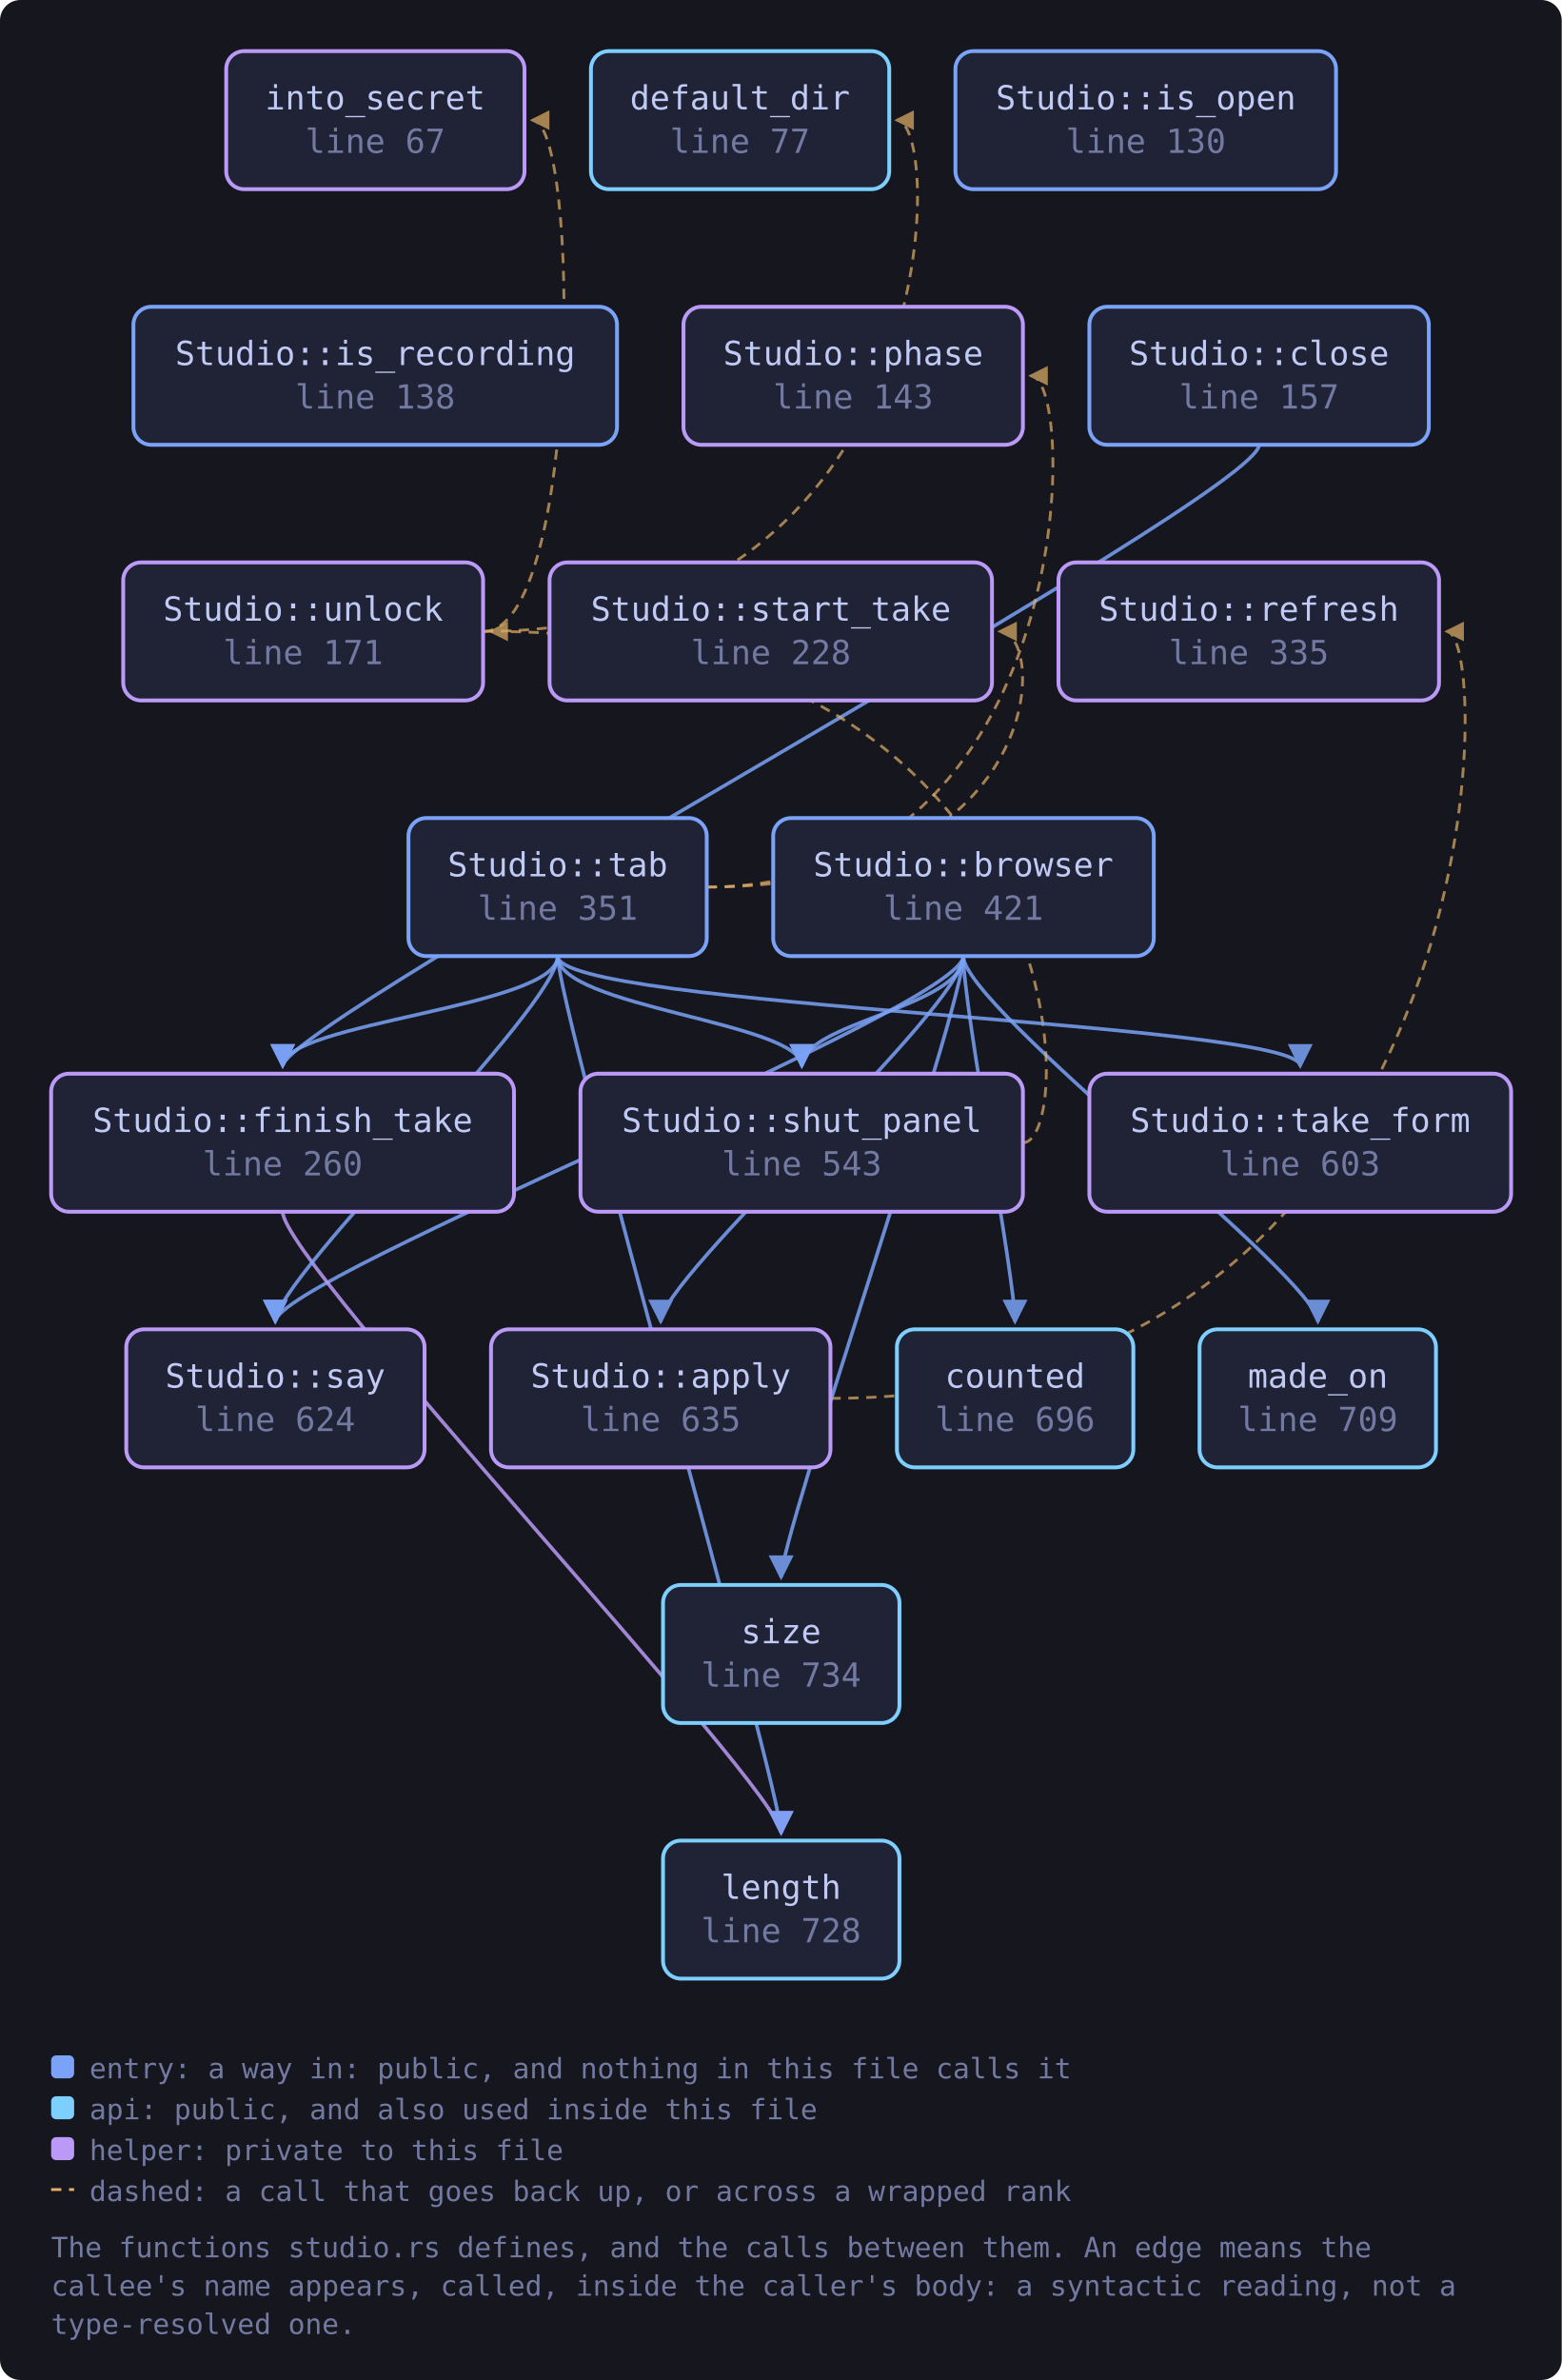
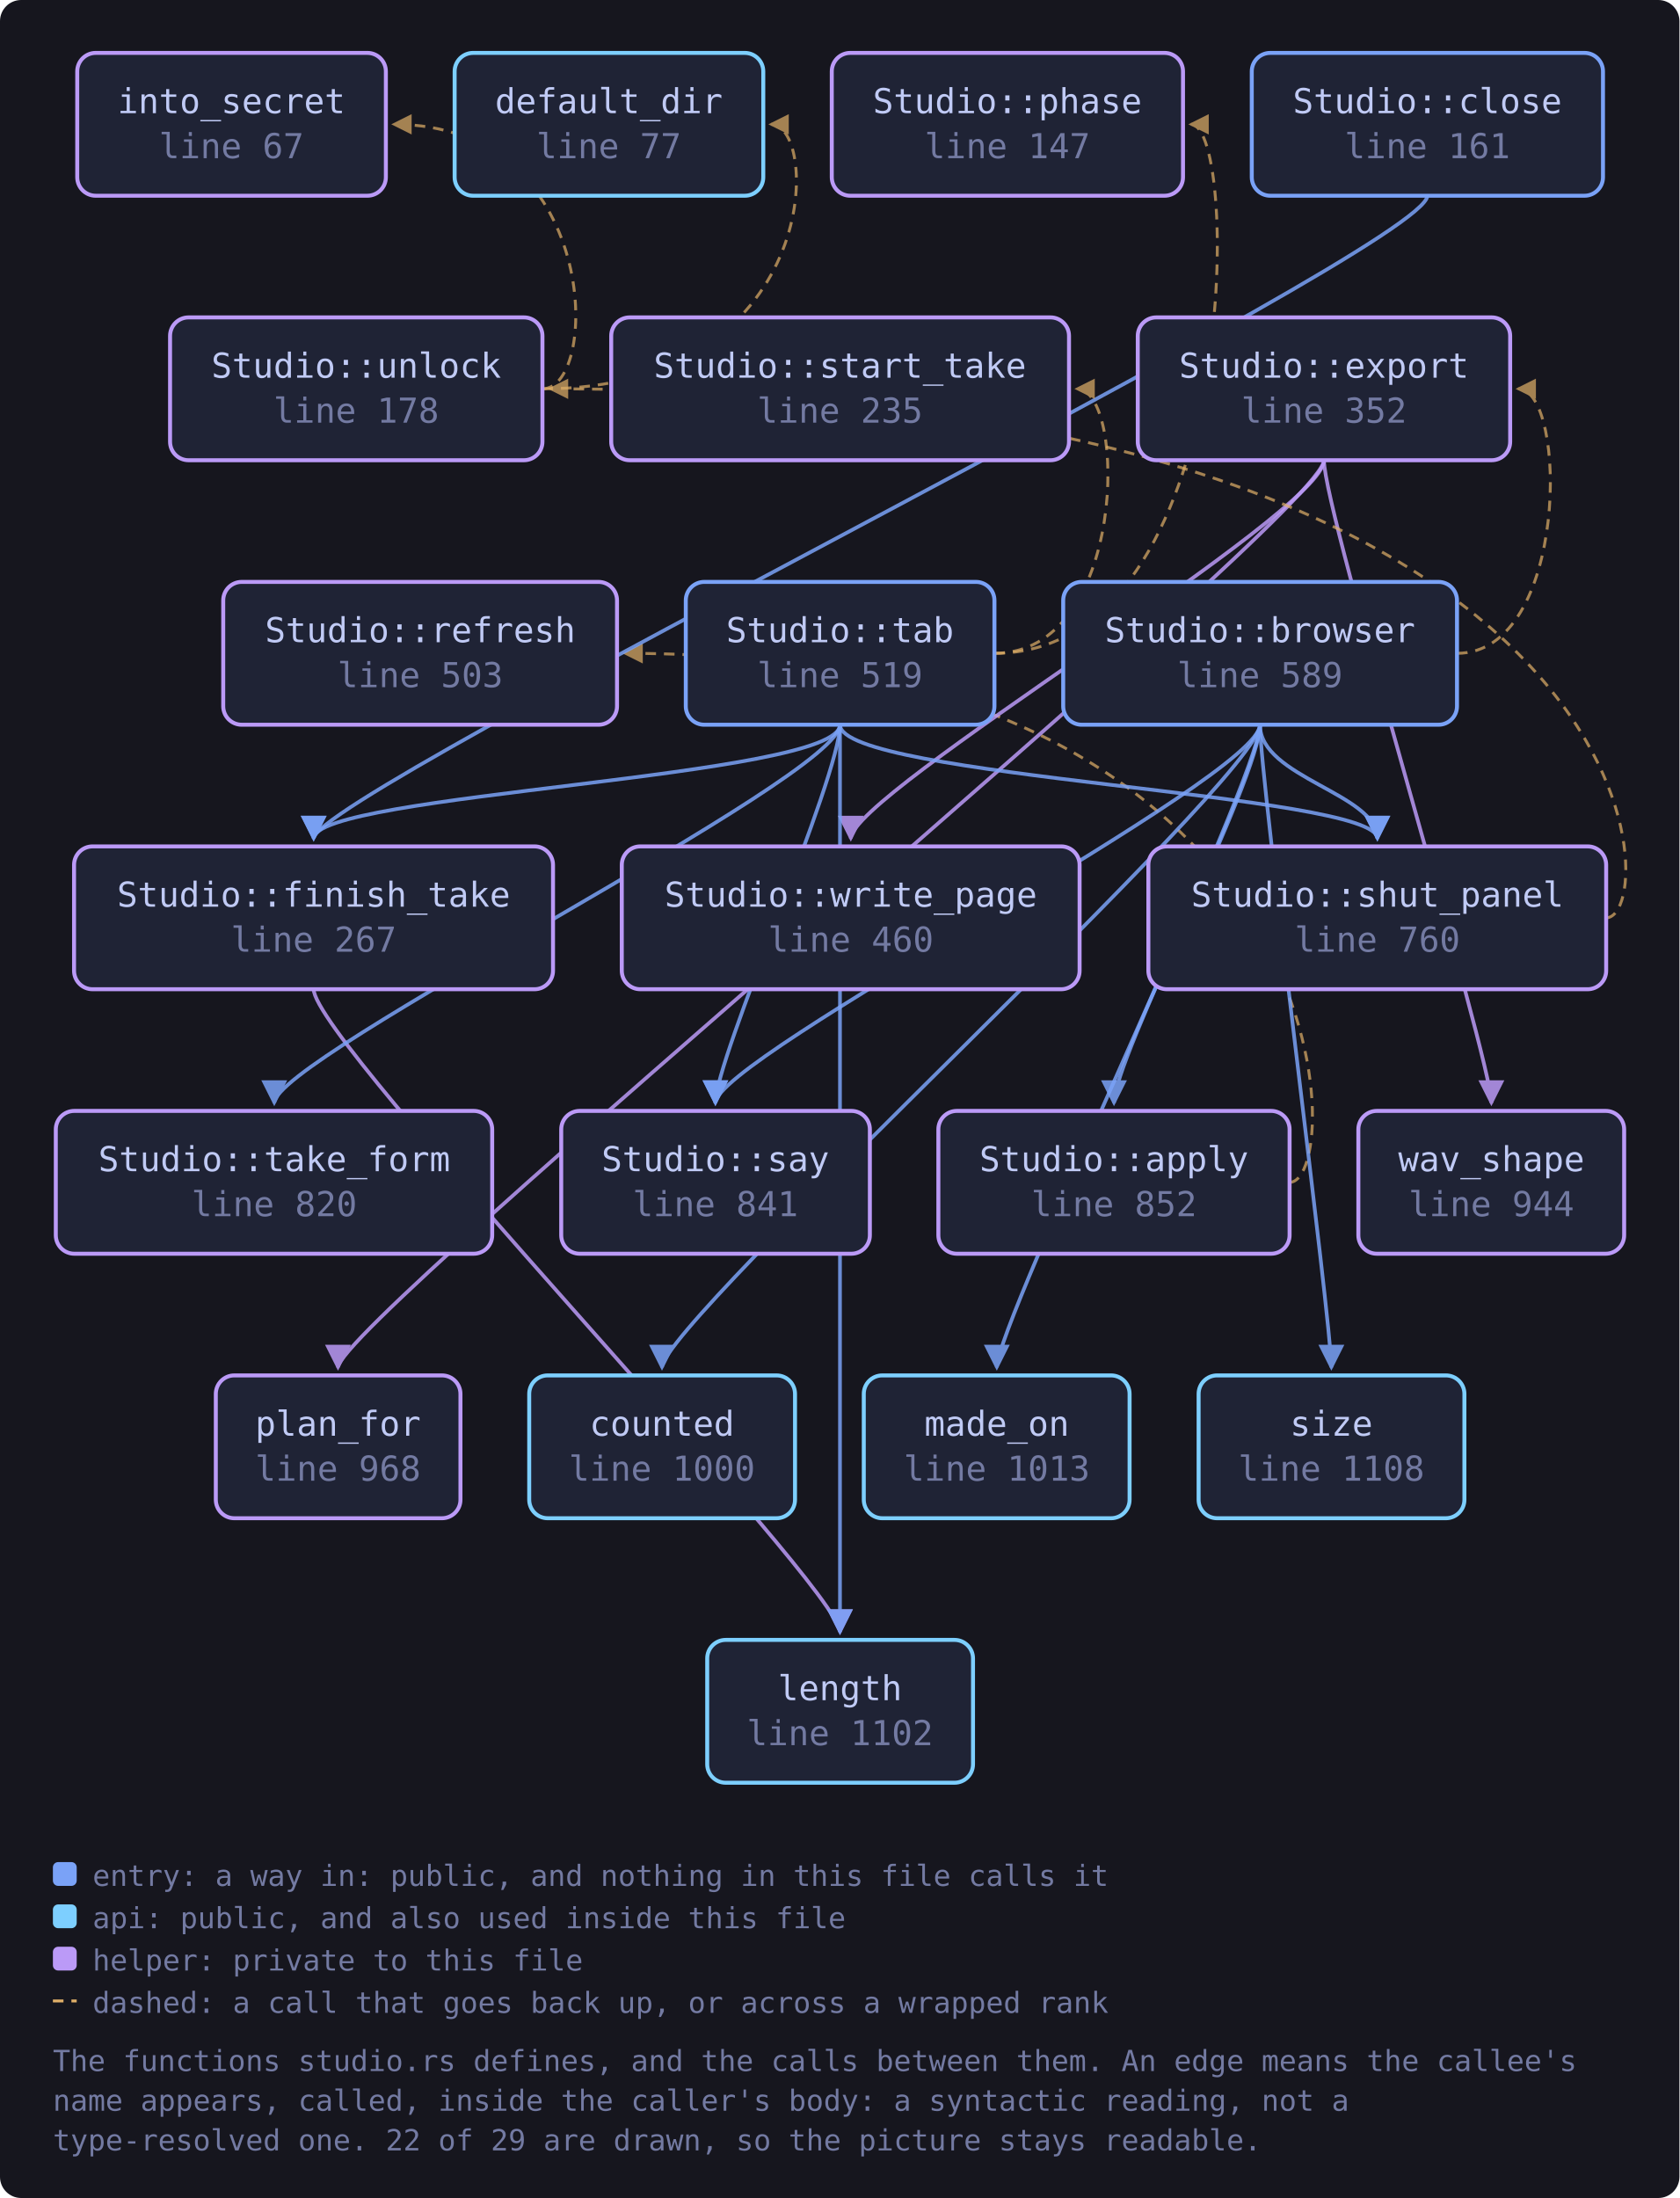
- <svg xmlns="http://www.w3.org/2000/svg" viewBox="0 0 611 931" width="611" height="931" style="max-width:100%;height:auto" role="img" aria-label="flowchart">
+ <svg xmlns="http://www.w3.org/2000/svg" viewBox="0 0 635 831" width="635" height="831" style="max-width:100%;height:auto" role="img" aria-label="flowchart">
  <defs>
    <marker id="a-muted" viewBox="0 0 8 8" refX="7" refY="4" markerWidth="7" markerHeight="7" orient="auto-start-reverse">
      <path d="M0 0 L8 4 L0 8 z" fill="var(--muted, #737aa2)" />
    </marker>
    <marker id="a-warn" viewBox="0 0 8 8" refX="7" refY="4" markerWidth="7" markerHeight="7" orient="auto-start-reverse">
      <path d="M0 0 L8 4 L0 8 z" fill="var(--warn, #e0af68)" />
    </marker>
    <marker id="a-accent" viewBox="0 0 8 8" refX="7" refY="4" markerWidth="7" markerHeight="7" orient="auto-start-reverse">
      <path d="M0 0 L8 4 L0 8 z" fill="var(--accent, #7aa2f7)" />
    </marker>
    <marker id="a-cyan" viewBox="0 0 8 8" refX="7" refY="4" markerWidth="7" markerHeight="7" orient="auto-start-reverse">
      <path d="M0 0 L8 4 L0 8 z" fill="var(--cyan, #7dcfff)" />
    </marker>
    <marker id="a-accent-2" viewBox="0 0 8 8" refX="7" refY="4" markerWidth="7" markerHeight="7" orient="auto-start-reverse">
      <path d="M0 0 L8 4 L0 8 z" fill="var(--accent-2, #bb9af7)" />
    </marker>
  </defs>
-   <rect x="0" y="0" width="611" height="931" fill="var(--bg-inset, #16161e)" rx="8" />
-   <path d="M324.9 547.0 C 585.0 547.0, 585.0 247.0, 566.0 247.0" fill="none" stroke="var(--warn, #e0af68)" stroke-width="1.1" opacity="0.7" stroke-dasharray="4 3" marker-end="url(#a-warn)" />
-   <path d="M376.9 374.0 C 376.9 394.0, 258.5 500.0, 258.5 517.0" fill="none" stroke="var(--accent, #7aa2f7)" stroke-width="1.4" opacity="0.85" marker-end="url(#a-accent)" />
-   <path d="M376.9 374.0 C 376.9 394.0, 397.1 500.0, 397.1 517.0" fill="none" stroke="var(--accent, #7aa2f7)" stroke-width="1.4" opacity="0.85" marker-end="url(#a-accent)" />
-   <path d="M376.9 374.0 C 376.9 394.0, 515.6 500.0, 515.6 517.0" fill="none" stroke="var(--accent, #7aa2f7)" stroke-width="1.4" opacity="0.85" marker-end="url(#a-accent)" />
-   <path d="M376.9 374.0 C 376.9 394.0, 107.7 500.0, 107.7 517.0" fill="none" stroke="var(--accent, #7aa2f7)" stroke-width="1.4" opacity="0.85" marker-end="url(#a-accent)" />
-   <path d="M376.9 374.0 C 376.9 394.0, 313.7 400.0, 313.7 417.0" fill="none" stroke="var(--accent, #7aa2f7)" stroke-width="1.4" opacity="0.85" marker-end="url(#a-accent)" />
-   <path d="M376.9 374.0 C 376.9 394.0, 305.6 600.0, 305.6 617.0" fill="none" stroke="var(--accent, #7aa2f7)" stroke-width="1.4" opacity="0.85" marker-end="url(#a-accent)" />
-   <path d="M492.6 174.0 C 492.6 194.0, 110.6 400.0, 110.6 417.0" fill="none" stroke="var(--accent, #7aa2f7)" stroke-width="1.4" opacity="0.85" marker-end="url(#a-accent)" />
-   <path d="M110.6 474.0 C 110.6 494.0, 305.6 700.0, 305.6 717.0" fill="none" stroke="var(--accent-2, #bb9af7)" stroke-width="1.4" opacity="0.85" marker-end="url(#a-accent-2)" />
-   <path d="M400.2 447.0 C 422.2 447.0, 422.2 247.0, 192.0 247.0" fill="none" stroke="var(--warn, #e0af68)" stroke-width="1.1" opacity="0.7" stroke-dasharray="4 3" marker-end="url(#a-warn)" />
-   <path d="M218.2 374.0 C 218.2 394.0, 110.6 400.0, 110.6 417.0" fill="none" stroke="var(--accent, #7aa2f7)" stroke-width="1.4" opacity="0.85" marker-end="url(#a-accent)" />
-   <path d="M218.2 374.0 C 218.2 394.0, 305.6 700.0, 305.6 717.0" fill="none" stroke="var(--accent, #7aa2f7)" stroke-width="1.4" opacity="0.85" marker-end="url(#a-accent)" />
-   <path d="M276.5 347.0 C 422.2 347.0, 422.2 147.0, 403.2 147.0" fill="none" stroke="var(--warn, #e0af68)" stroke-width="1.1" opacity="0.7" stroke-dasharray="4 3" marker-end="url(#a-warn)" />
-   <path d="M218.2 374.0 C 218.2 394.0, 107.7 500.0, 107.7 517.0" fill="none" stroke="var(--accent, #7aa2f7)" stroke-width="1.4" opacity="0.85" marker-end="url(#a-accent)" />
-   <path d="M218.2 374.0 C 218.2 394.0, 313.7 400.0, 313.7 417.0" fill="none" stroke="var(--accent, #7aa2f7)" stroke-width="1.4" opacity="0.85" marker-end="url(#a-accent)" />
-   <path d="M276.5 347.0 C 410.1 347.0, 410.1 247.0, 391.1 247.0" fill="none" stroke="var(--warn, #e0af68)" stroke-width="1.1" opacity="0.7" stroke-dasharray="4 3" marker-end="url(#a-warn)" />
-   <path d="M218.2 374.0 C 218.2 394.0, 508.7 400.0, 508.7 417.0" fill="none" stroke="var(--accent, #7aa2f7)" stroke-width="1.4" opacity="0.85" marker-end="url(#a-accent)" />
-   <path d="M189.0 247.0 C 369.8 247.0, 369.8 47.0, 350.8 47.0" fill="none" stroke="var(--warn, #e0af68)" stroke-width="1.1" opacity="0.7" stroke-dasharray="4 3" marker-end="url(#a-warn)" />
-   <path d="M189.0 247.0 C 227.2 247.0, 227.2 47.0, 208.2 47.0" fill="none" stroke="var(--warn, #e0af68)" stroke-width="1.1" opacity="0.7" stroke-dasharray="4 3" marker-end="url(#a-warn)" />
+   <rect x="0" y="0" width="635" height="831" fill="var(--bg-inset, #16161e)" rx="8" />
+   <path d="M487.6 447.0 C 509.6 447.0, 509.6 247.0, 236.3 247.0" fill="none" stroke="var(--warn, #e0af68)" stroke-width="1.1" opacity="0.7" stroke-dasharray="4 3" marker-end="url(#a-warn)" />
+   <path d="M476.4 274.0 C 476.4 294.0, 421.2 400.0, 421.2 417.0" fill="none" stroke="var(--accent, #7aa2f7)" stroke-width="1.4" opacity="0.85" marker-end="url(#a-accent)" />
+   <path d="M476.4 274.0 C 476.4 294.0, 250.3 500.0, 250.3 517.0" fill="none" stroke="var(--accent, #7aa2f7)" stroke-width="1.4" opacity="0.85" marker-end="url(#a-accent)" />
+   <path d="M550.9 247.0 C 593.0 247.0, 593.0 147.0, 574.0 147.0" fill="none" stroke="var(--warn, #e0af68)" stroke-width="1.1" opacity="0.7" stroke-dasharray="4 3" marker-end="url(#a-warn)" />
+   <path d="M476.4 274.0 C 476.4 294.0, 376.9 500.0, 376.9 517.0" fill="none" stroke="var(--accent, #7aa2f7)" stroke-width="1.4" opacity="0.85" marker-end="url(#a-accent)" />
+   <path d="M476.4 274.0 C 476.4 294.0, 270.5 400.0, 270.5 417.0" fill="none" stroke="var(--accent, #7aa2f7)" stroke-width="1.4" opacity="0.85" marker-end="url(#a-accent)" />
+   <path d="M476.4 274.0 C 476.4 294.0, 520.8 300.0, 520.8 317.0" fill="none" stroke="var(--accent, #7aa2f7)" stroke-width="1.4" opacity="0.85" marker-end="url(#a-accent)" />
+   <path d="M476.4 274.0 C 476.4 294.0, 503.4 500.0, 503.4 517.0" fill="none" stroke="var(--accent, #7aa2f7)" stroke-width="1.4" opacity="0.85" marker-end="url(#a-accent)" />
+   <path d="M539.7 74.0 C 539.7 94.0, 118.6 300.0, 118.6 317.0" fill="none" stroke="var(--accent, #7aa2f7)" stroke-width="1.4" opacity="0.85" marker-end="url(#a-accent)" />
+   <path d="M500.6 174.0 C 500.6 194.0, 127.8 500.0, 127.8 517.0" fill="none" stroke="var(--accent-2, #bb9af7)" stroke-width="1.4" opacity="0.85" marker-end="url(#a-accent-2)" />
+   <path d="M500.6 174.0 C 500.6 194.0, 563.9 400.0, 563.9 417.0" fill="none" stroke="var(--accent-2, #bb9af7)" stroke-width="1.4" opacity="0.85" marker-end="url(#a-accent-2)" />
+   <path d="M500.6 174.0 C 500.6 194.0, 321.7 300.0, 321.7 317.0" fill="none" stroke="var(--accent-2, #bb9af7)" stroke-width="1.4" opacity="0.85" marker-end="url(#a-accent-2)" />
+   <path d="M118.6 374.0 C 118.6 394.0, 317.6 600.0, 317.6 617.0" fill="none" stroke="var(--accent-2, #bb9af7)" stroke-width="1.4" opacity="0.85" marker-end="url(#a-accent-2)" />
+   <path d="M607.3 347.0 C 629.3 347.0, 629.3 147.0, 208.1 147.0" fill="none" stroke="var(--warn, #e0af68)" stroke-width="1.1" opacity="0.7" stroke-dasharray="4 3" marker-end="url(#a-warn)" />
+   <path d="M317.6 274.0 C 317.6 294.0, 118.6 300.0, 118.6 317.0" fill="none" stroke="var(--accent, #7aa2f7)" stroke-width="1.4" opacity="0.85" marker-end="url(#a-accent)" />
+   <path d="M317.6 274.0 C 317.6 294.0, 317.6 600.0, 317.6 617.0" fill="none" stroke="var(--accent, #7aa2f7)" stroke-width="1.4" opacity="0.85" marker-end="url(#a-accent)" />
+   <path d="M376.0 247.0 C 469.3 247.0, 469.3 47.0, 450.3 47.0" fill="none" stroke="var(--warn, #e0af68)" stroke-width="1.1" opacity="0.7" stroke-dasharray="4 3" marker-end="url(#a-warn)" />
+   <path d="M317.6 274.0 C 317.6 294.0, 270.5 400.0, 270.5 417.0" fill="none" stroke="var(--accent, #7aa2f7)" stroke-width="1.4" opacity="0.85" marker-end="url(#a-accent)" />
+   <path d="M317.6 274.0 C 317.6 294.0, 520.8 300.0, 520.8 317.0" fill="none" stroke="var(--accent, #7aa2f7)" stroke-width="1.4" opacity="0.85" marker-end="url(#a-accent)" />
+   <path d="M376.0 247.0 C 426.2 247.0, 426.2 147.0, 407.2 147.0" fill="none" stroke="var(--warn, #e0af68)" stroke-width="1.1" opacity="0.7" stroke-dasharray="4 3" marker-end="url(#a-warn)" />
+   <path d="M317.6 274.0 C 317.6 294.0, 103.7 400.0, 103.7 417.0" fill="none" stroke="var(--accent, #7aa2f7)" stroke-width="1.4" opacity="0.85" marker-end="url(#a-accent)" />
+   <path d="M205.1 147.0 C 310.5 147.0, 310.5 47.0, 291.5 47.0" fill="none" stroke="var(--warn, #e0af68)" stroke-width="1.1" opacity="0.7" stroke-dasharray="4 3" marker-end="url(#a-warn)" />
+   <path d="M205.1 147.0 C 227.1 147.0, 227.1 47.0, 148.9 47.0" fill="none" stroke="var(--warn, #e0af68)" stroke-width="1.1" opacity="0.7" stroke-dasharray="4 3" marker-end="url(#a-warn)" />
  <a href="https://github.com/tilas01/veilvoice/blob/main/crates/veilvoice-gui/src/studio.rs#L67" target="_blank" rel="noopener noreferrer">
-     <rect x="88.5" y="20.0" width="116.7" height="54.0" rx="7" fill="var(--bg-soft, #1f2335)" stroke="var(--accent-2, #bb9af7)" stroke-width="1.5" />
-     <text x="146.8" y="42.8" font-family="ui-monospace, SFMono-Regular, Menlo, Consolas, monospace" font-size="13" fill="var(--fg, #c0caf5)" text-anchor="middle">into_secret</text>
-     <text x="146.8" y="59.8" font-family="ui-monospace, SFMono-Regular, Menlo, Consolas, monospace" font-size="13" fill="var(--muted, #737aa2)" text-anchor="middle">line 67</text>
+     <rect x="29.2" y="20.0" width="116.7" height="54.0" rx="7" fill="var(--bg-soft, #1f2335)" stroke="var(--accent-2, #bb9af7)" stroke-width="1.5" />
+     <text x="87.5" y="42.8" font-family="ui-monospace, SFMono-Regular, Menlo, Consolas, monospace" font-size="13" fill="var(--fg, #c0caf5)" text-anchor="middle">into_secret</text>
+     <text x="87.5" y="59.8" font-family="ui-monospace, SFMono-Regular, Menlo, Consolas, monospace" font-size="13" fill="var(--muted, #737aa2)" text-anchor="middle">line 67</text>
  </a>
  <a href="https://github.com/tilas01/veilvoice/blob/main/crates/veilvoice-gui/src/studio.rs#L77" target="_blank" rel="noopener noreferrer">
-     <rect x="231.2" y="20.0" width="116.7" height="54.0" rx="7" fill="var(--bg-soft, #1f2335)" stroke="var(--cyan, #7dcfff)" stroke-width="1.5" />
-     <text x="289.5" y="42.8" font-family="ui-monospace, SFMono-Regular, Menlo, Consolas, monospace" font-size="13" fill="var(--fg, #c0caf5)" text-anchor="middle">default_dir</text>
-     <text x="289.5" y="59.8" font-family="ui-monospace, SFMono-Regular, Menlo, Consolas, monospace" font-size="13" fill="var(--muted, #737aa2)" text-anchor="middle">line 77</text>
+     <rect x="171.9" y="20.0" width="116.7" height="54.0" rx="7" fill="var(--bg-soft, #1f2335)" stroke="var(--cyan, #7dcfff)" stroke-width="1.5" />
+     <text x="230.2" y="42.8" font-family="ui-monospace, SFMono-Regular, Menlo, Consolas, monospace" font-size="13" fill="var(--fg, #c0caf5)" text-anchor="middle">default_dir</text>
+     <text x="230.2" y="59.8" font-family="ui-monospace, SFMono-Regular, Menlo, Consolas, monospace" font-size="13" fill="var(--muted, #737aa2)" text-anchor="middle">line 77</text>
  </a>
-   <a href="https://github.com/tilas01/veilvoice/blob/main/crates/veilvoice-gui/src/studio.rs#L130" target="_blank" rel="noopener noreferrer">
-     <rect x="373.8" y="20.0" width="148.9" height="54.0" rx="7" fill="var(--bg-soft, #1f2335)" stroke="var(--accent, #7aa2f7)" stroke-width="1.5" />
-     <text x="448.3" y="42.8" font-family="ui-monospace, SFMono-Regular, Menlo, Consolas, monospace" font-size="13" fill="var(--fg, #c0caf5)" text-anchor="middle">Studio::is_open</text>
-     <text x="448.3" y="59.8" font-family="ui-monospace, SFMono-Regular, Menlo, Consolas, monospace" font-size="13" fill="var(--muted, #737aa2)" text-anchor="middle">line 130</text>
+   <a href="https://github.com/tilas01/veilvoice/blob/main/crates/veilvoice-gui/src/studio.rs#L147" target="_blank" rel="noopener noreferrer">
+     <rect x="314.5" y="20.0" width="132.8" height="54.0" rx="7" fill="var(--bg-soft, #1f2335)" stroke="var(--accent-2, #bb9af7)" stroke-width="1.5" />
+     <text x="380.9" y="42.8" font-family="ui-monospace, SFMono-Regular, Menlo, Consolas, monospace" font-size="13" fill="var(--fg, #c0caf5)" text-anchor="middle">Studio::phase</text>
+     <text x="380.9" y="59.8" font-family="ui-monospace, SFMono-Regular, Menlo, Consolas, monospace" font-size="13" fill="var(--muted, #737aa2)" text-anchor="middle">line 147</text>
  </a>
-   <a href="https://github.com/tilas01/veilvoice/blob/main/crates/veilvoice-gui/src/studio.rs#L138" target="_blank" rel="noopener noreferrer">
-     <rect x="52.2" y="120.0" width="189.2" height="54.0" rx="7" fill="var(--bg-soft, #1f2335)" stroke="var(--accent, #7aa2f7)" stroke-width="1.5" />
-     <text x="146.8" y="142.8" font-family="ui-monospace, SFMono-Regular, Menlo, Consolas, monospace" font-size="13" fill="var(--fg, #c0caf5)" text-anchor="middle">Studio::is_recording</text>
-     <text x="146.8" y="159.8" font-family="ui-monospace, SFMono-Regular, Menlo, Consolas, monospace" font-size="13" fill="var(--muted, #737aa2)" text-anchor="middle">line 138</text>
+   <a href="https://github.com/tilas01/veilvoice/blob/main/crates/veilvoice-gui/src/studio.rs#L161" target="_blank" rel="noopener noreferrer">
+     <rect x="473.3" y="20.0" width="132.8" height="54.0" rx="7" fill="var(--bg-soft, #1f2335)" stroke="var(--accent, #7aa2f7)" stroke-width="1.5" />
+     <text x="539.7" y="42.8" font-family="ui-monospace, SFMono-Regular, Menlo, Consolas, monospace" font-size="13" fill="var(--fg, #c0caf5)" text-anchor="middle">Studio::close</text>
+     <text x="539.7" y="59.8" font-family="ui-monospace, SFMono-Regular, Menlo, Consolas, monospace" font-size="13" fill="var(--muted, #737aa2)" text-anchor="middle">line 161</text>
  </a>
-   <a href="https://github.com/tilas01/veilvoice/blob/main/crates/veilvoice-gui/src/studio.rs#L143" target="_blank" rel="noopener noreferrer">
-     <rect x="267.4" y="120.0" width="132.8" height="54.0" rx="7" fill="var(--bg-soft, #1f2335)" stroke="var(--accent-2, #bb9af7)" stroke-width="1.5" />
-     <text x="333.8" y="142.8" font-family="ui-monospace, SFMono-Regular, Menlo, Consolas, monospace" font-size="13" fill="var(--fg, #c0caf5)" text-anchor="middle">Studio::phase</text>
-     <text x="333.8" y="159.8" font-family="ui-monospace, SFMono-Regular, Menlo, Consolas, monospace" font-size="13" fill="var(--muted, #737aa2)" text-anchor="middle">line 143</text>
+   <a href="https://github.com/tilas01/veilvoice/blob/main/crates/veilvoice-gui/src/studio.rs#L178" target="_blank" rel="noopener noreferrer">
+     <rect x="64.3" y="120.0" width="140.8" height="54.0" rx="7" fill="var(--bg-soft, #1f2335)" stroke="var(--accent-2, #bb9af7)" stroke-width="1.5" />
+     <text x="134.7" y="142.8" font-family="ui-monospace, SFMono-Regular, Menlo, Consolas, monospace" font-size="13" fill="var(--fg, #c0caf5)" text-anchor="middle">Studio::unlock</text>
+     <text x="134.7" y="159.8" font-family="ui-monospace, SFMono-Regular, Menlo, Consolas, monospace" font-size="13" fill="var(--muted, #737aa2)" text-anchor="middle">line 178</text>
  </a>
-   <a href="https://github.com/tilas01/veilvoice/blob/main/crates/veilvoice-gui/src/studio.rs#L157" target="_blank" rel="noopener noreferrer">
-     <rect x="426.2" y="120.0" width="132.8" height="54.0" rx="7" fill="var(--bg-soft, #1f2335)" stroke="var(--accent, #7aa2f7)" stroke-width="1.5" />
-     <text x="492.6" y="142.8" font-family="ui-monospace, SFMono-Regular, Menlo, Consolas, monospace" font-size="13" fill="var(--fg, #c0caf5)" text-anchor="middle">Studio::close</text>
-     <text x="492.6" y="159.8" font-family="ui-monospace, SFMono-Regular, Menlo, Consolas, monospace" font-size="13" fill="var(--muted, #737aa2)" text-anchor="middle">line 157</text>
+   <a href="https://github.com/tilas01/veilvoice/blob/main/crates/veilvoice-gui/src/studio.rs#L235" target="_blank" rel="noopener noreferrer">
+     <rect x="231.1" y="120.0" width="173.1" height="54.0" rx="7" fill="var(--bg-soft, #1f2335)" stroke="var(--accent-2, #bb9af7)" stroke-width="1.5" />
+     <text x="317.6" y="142.8" font-family="ui-monospace, SFMono-Regular, Menlo, Consolas, monospace" font-size="13" fill="var(--fg, #c0caf5)" text-anchor="middle">Studio::start_take</text>
+     <text x="317.6" y="159.8" font-family="ui-monospace, SFMono-Regular, Menlo, Consolas, monospace" font-size="13" fill="var(--muted, #737aa2)" text-anchor="middle">line 235</text>
  </a>
-   <a href="https://github.com/tilas01/veilvoice/blob/main/crates/veilvoice-gui/src/studio.rs#L171" target="_blank" rel="noopener noreferrer">
-     <rect x="48.2" y="220.0" width="140.8" height="54.0" rx="7" fill="var(--bg-soft, #1f2335)" stroke="var(--accent-2, #bb9af7)" stroke-width="1.5" />
-     <text x="118.6" y="242.8" font-family="ui-monospace, SFMono-Regular, Menlo, Consolas, monospace" font-size="13" fill="var(--fg, #c0caf5)" text-anchor="middle">Studio::unlock</text>
-     <text x="118.6" y="259.8" font-family="ui-monospace, SFMono-Regular, Menlo, Consolas, monospace" font-size="13" fill="var(--muted, #737aa2)" text-anchor="middle">line 171</text>
+   <a href="https://github.com/tilas01/veilvoice/blob/main/crates/veilvoice-gui/src/studio.rs#L267" target="_blank" rel="noopener noreferrer">
+     <rect x="28.0" y="320.0" width="181.1" height="54.0" rx="7" fill="var(--bg-soft, #1f2335)" stroke="var(--accent-2, #bb9af7)" stroke-width="1.5" />
+     <text x="118.6" y="342.8" font-family="ui-monospace, SFMono-Regular, Menlo, Consolas, monospace" font-size="13" fill="var(--fg, #c0caf5)" text-anchor="middle">Studio::finish_take</text>
+     <text x="118.6" y="359.8" font-family="ui-monospace, SFMono-Regular, Menlo, Consolas, monospace" font-size="13" fill="var(--muted, #737aa2)" text-anchor="middle">line 267</text>
  </a>
-   <a href="https://github.com/tilas01/veilvoice/blob/main/crates/veilvoice-gui/src/studio.rs#L228" target="_blank" rel="noopener noreferrer">
-     <rect x="215.0" y="220.0" width="173.1" height="54.0" rx="7" fill="var(--bg-soft, #1f2335)" stroke="var(--accent-2, #bb9af7)" stroke-width="1.5" />
-     <text x="301.6" y="242.8" font-family="ui-monospace, SFMono-Regular, Menlo, Consolas, monospace" font-size="13" fill="var(--fg, #c0caf5)" text-anchor="middle">Studio::start_take</text>
-     <text x="301.6" y="259.8" font-family="ui-monospace, SFMono-Regular, Menlo, Consolas, monospace" font-size="13" fill="var(--muted, #737aa2)" text-anchor="middle">line 228</text>
+   <a href="https://github.com/tilas01/veilvoice/blob/main/crates/veilvoice-gui/src/studio.rs#L352" target="_blank" rel="noopener noreferrer">
+     <rect x="430.2" y="120.0" width="140.8" height="54.0" rx="7" fill="var(--bg-soft, #1f2335)" stroke="var(--accent-2, #bb9af7)" stroke-width="1.5" />
+     <text x="500.6" y="142.8" font-family="ui-monospace, SFMono-Regular, Menlo, Consolas, monospace" font-size="13" fill="var(--fg, #c0caf5)" text-anchor="middle">Studio::export</text>
+     <text x="500.6" y="159.8" font-family="ui-monospace, SFMono-Regular, Menlo, Consolas, monospace" font-size="13" fill="var(--muted, #737aa2)" text-anchor="middle">line 352</text>
  </a>
-   <a href="https://github.com/tilas01/veilvoice/blob/main/crates/veilvoice-gui/src/studio.rs#L260" target="_blank" rel="noopener noreferrer">
-     <rect x="20.0" y="420.0" width="181.1" height="54.0" rx="7" fill="var(--bg-soft, #1f2335)" stroke="var(--accent-2, #bb9af7)" stroke-width="1.5" />
-     <text x="110.6" y="442.8" font-family="ui-monospace, SFMono-Regular, Menlo, Consolas, monospace" font-size="13" fill="var(--fg, #c0caf5)" text-anchor="middle">Studio::finish_take</text>
-     <text x="110.6" y="459.8" font-family="ui-monospace, SFMono-Regular, Menlo, Consolas, monospace" font-size="13" fill="var(--muted, #737aa2)" text-anchor="middle">line 260</text>
+   <a href="https://github.com/tilas01/veilvoice/blob/main/crates/veilvoice-gui/src/studio.rs#L460" target="_blank" rel="noopener noreferrer">
+     <rect x="235.1" y="320.0" width="173.1" height="54.0" rx="7" fill="var(--bg-soft, #1f2335)" stroke="var(--accent-2, #bb9af7)" stroke-width="1.5" />
+     <text x="321.7" y="342.8" font-family="ui-monospace, SFMono-Regular, Menlo, Consolas, monospace" font-size="13" fill="var(--fg, #c0caf5)" text-anchor="middle">Studio::write_page</text>
+     <text x="321.7" y="359.8" font-family="ui-monospace, SFMono-Regular, Menlo, Consolas, monospace" font-size="13" fill="var(--muted, #737aa2)" text-anchor="middle">line 460</text>
  </a>
-   <a href="https://github.com/tilas01/veilvoice/blob/main/crates/veilvoice-gui/src/studio.rs#L335" target="_blank" rel="noopener noreferrer">
-     <rect x="414.1" y="220.0" width="148.9" height="54.0" rx="7" fill="var(--bg-soft, #1f2335)" stroke="var(--accent-2, #bb9af7)" stroke-width="1.5" />
-     <text x="488.6" y="242.8" font-family="ui-monospace, SFMono-Regular, Menlo, Consolas, monospace" font-size="13" fill="var(--fg, #c0caf5)" text-anchor="middle">Studio::refresh</text>
-     <text x="488.6" y="259.8" font-family="ui-monospace, SFMono-Regular, Menlo, Consolas, monospace" font-size="13" fill="var(--muted, #737aa2)" text-anchor="middle">line 335</text>
+   <a href="https://github.com/tilas01/veilvoice/blob/main/crates/veilvoice-gui/src/studio.rs#L503" target="_blank" rel="noopener noreferrer">
+     <rect x="84.4" y="220.0" width="148.9" height="54.0" rx="7" fill="var(--bg-soft, #1f2335)" stroke="var(--accent-2, #bb9af7)" stroke-width="1.5" />
+     <text x="158.9" y="242.8" font-family="ui-monospace, SFMono-Regular, Menlo, Consolas, monospace" font-size="13" fill="var(--fg, #c0caf5)" text-anchor="middle">Studio::refresh</text>
+     <text x="158.9" y="259.8" font-family="ui-monospace, SFMono-Regular, Menlo, Consolas, monospace" font-size="13" fill="var(--muted, #737aa2)" text-anchor="middle">line 503</text>
  </a>
-   <a href="https://github.com/tilas01/veilvoice/blob/main/crates/veilvoice-gui/src/studio.rs#L351" target="_blank" rel="noopener noreferrer">
-     <rect x="159.8" y="320.0" width="116.7" height="54.0" rx="7" fill="var(--bg-soft, #1f2335)" stroke="var(--accent, #7aa2f7)" stroke-width="1.5" />
-     <text x="218.2" y="342.8" font-family="ui-monospace, SFMono-Regular, Menlo, Consolas, monospace" font-size="13" fill="var(--fg, #c0caf5)" text-anchor="middle">Studio::tab</text>
-     <text x="218.2" y="359.8" font-family="ui-monospace, SFMono-Regular, Menlo, Consolas, monospace" font-size="13" fill="var(--muted, #737aa2)" text-anchor="middle">line 351</text>
+   <a href="https://github.com/tilas01/veilvoice/blob/main/crates/veilvoice-gui/src/studio.rs#L519" target="_blank" rel="noopener noreferrer">
+     <rect x="259.3" y="220.0" width="116.7" height="54.0" rx="7" fill="var(--bg-soft, #1f2335)" stroke="var(--accent, #7aa2f7)" stroke-width="1.5" />
+     <text x="317.6" y="242.8" font-family="ui-monospace, SFMono-Regular, Menlo, Consolas, monospace" font-size="13" fill="var(--fg, #c0caf5)" text-anchor="middle">Studio::tab</text>
+     <text x="317.6" y="259.8" font-family="ui-monospace, SFMono-Regular, Menlo, Consolas, monospace" font-size="13" fill="var(--muted, #737aa2)" text-anchor="middle">line 519</text>
  </a>
-   <a href="https://github.com/tilas01/veilvoice/blob/main/crates/veilvoice-gui/src/studio.rs#L421" target="_blank" rel="noopener noreferrer">
-     <rect x="302.5" y="320.0" width="148.9" height="54.0" rx="7" fill="var(--bg-soft, #1f2335)" stroke="var(--accent, #7aa2f7)" stroke-width="1.5" />
-     <text x="376.9" y="342.8" font-family="ui-monospace, SFMono-Regular, Menlo, Consolas, monospace" font-size="13" fill="var(--fg, #c0caf5)" text-anchor="middle">Studio::browser</text>
-     <text x="376.9" y="359.8" font-family="ui-monospace, SFMono-Regular, Menlo, Consolas, monospace" font-size="13" fill="var(--muted, #737aa2)" text-anchor="middle">line 421</text>
+   <a href="https://github.com/tilas01/veilvoice/blob/main/crates/veilvoice-gui/src/studio.rs#L589" target="_blank" rel="noopener noreferrer">
+     <rect x="402.0" y="220.0" width="148.9" height="54.0" rx="7" fill="var(--bg-soft, #1f2335)" stroke="var(--accent, #7aa2f7)" stroke-width="1.5" />
+     <text x="476.4" y="242.8" font-family="ui-monospace, SFMono-Regular, Menlo, Consolas, monospace" font-size="13" fill="var(--fg, #c0caf5)" text-anchor="middle">Studio::browser</text>
+     <text x="476.4" y="259.8" font-family="ui-monospace, SFMono-Regular, Menlo, Consolas, monospace" font-size="13" fill="var(--muted, #737aa2)" text-anchor="middle">line 589</text>
  </a>
-   <a href="https://github.com/tilas01/veilvoice/blob/main/crates/veilvoice-gui/src/studio.rs#L543" target="_blank" rel="noopener noreferrer">
-     <rect x="227.1" y="420.0" width="173.1" height="54.0" rx="7" fill="var(--bg-soft, #1f2335)" stroke="var(--accent-2, #bb9af7)" stroke-width="1.5" />
-     <text x="313.7" y="442.8" font-family="ui-monospace, SFMono-Regular, Menlo, Consolas, monospace" font-size="13" fill="var(--fg, #c0caf5)" text-anchor="middle">Studio::shut_panel</text>
-     <text x="313.7" y="459.8" font-family="ui-monospace, SFMono-Regular, Menlo, Consolas, monospace" font-size="13" fill="var(--muted, #737aa2)" text-anchor="middle">line 543</text>
+   <a href="https://github.com/tilas01/veilvoice/blob/main/crates/veilvoice-gui/src/studio.rs#L760" target="_blank" rel="noopener noreferrer">
+     <rect x="434.2" y="320.0" width="173.1" height="54.0" rx="7" fill="var(--bg-soft, #1f2335)" stroke="var(--accent-2, #bb9af7)" stroke-width="1.5" />
+     <text x="520.8" y="342.8" font-family="ui-monospace, SFMono-Regular, Menlo, Consolas, monospace" font-size="13" fill="var(--fg, #c0caf5)" text-anchor="middle">Studio::shut_panel</text>
+     <text x="520.8" y="359.8" font-family="ui-monospace, SFMono-Regular, Menlo, Consolas, monospace" font-size="13" fill="var(--muted, #737aa2)" text-anchor="middle">line 760</text>
  </a>
-   <a href="https://github.com/tilas01/veilvoice/blob/main/crates/veilvoice-gui/src/studio.rs#L603" target="_blank" rel="noopener noreferrer">
-     <rect x="426.2" y="420.0" width="165.0" height="54.0" rx="7" fill="var(--bg-soft, #1f2335)" stroke="var(--accent-2, #bb9af7)" stroke-width="1.5" />
-     <text x="508.7" y="442.8" font-family="ui-monospace, SFMono-Regular, Menlo, Consolas, monospace" font-size="13" fill="var(--fg, #c0caf5)" text-anchor="middle">Studio::take_form</text>
-     <text x="508.7" y="459.8" font-family="ui-monospace, SFMono-Regular, Menlo, Consolas, monospace" font-size="13" fill="var(--muted, #737aa2)" text-anchor="middle">line 603</text>
+   <a href="https://github.com/tilas01/veilvoice/blob/main/crates/veilvoice-gui/src/studio.rs#L820" target="_blank" rel="noopener noreferrer">
+     <rect x="21.1" y="420.0" width="165.0" height="54.0" rx="7" fill="var(--bg-soft, #1f2335)" stroke="var(--accent-2, #bb9af7)" stroke-width="1.5" />
+     <text x="103.7" y="442.8" font-family="ui-monospace, SFMono-Regular, Menlo, Consolas, monospace" font-size="13" fill="var(--fg, #c0caf5)" text-anchor="middle">Studio::take_form</text>
+     <text x="103.7" y="459.8" font-family="ui-monospace, SFMono-Regular, Menlo, Consolas, monospace" font-size="13" fill="var(--muted, #737aa2)" text-anchor="middle">line 820</text>
  </a>
-   <a href="https://github.com/tilas01/veilvoice/blob/main/crates/veilvoice-gui/src/studio.rs#L624" target="_blank" rel="noopener noreferrer">
-     <rect x="49.4" y="520.0" width="116.7" height="54.0" rx="7" fill="var(--bg-soft, #1f2335)" stroke="var(--accent-2, #bb9af7)" stroke-width="1.5" />
-     <text x="107.7" y="542.8" font-family="ui-monospace, SFMono-Regular, Menlo, Consolas, monospace" font-size="13" fill="var(--fg, #c0caf5)" text-anchor="middle">Studio::say</text>
-     <text x="107.7" y="559.8" font-family="ui-monospace, SFMono-Regular, Menlo, Consolas, monospace" font-size="13" fill="var(--muted, #737aa2)" text-anchor="middle">line 624</text>
+   <a href="https://github.com/tilas01/veilvoice/blob/main/crates/veilvoice-gui/src/studio.rs#L841" target="_blank" rel="noopener noreferrer">
+     <rect x="212.2" y="420.0" width="116.7" height="54.0" rx="7" fill="var(--bg-soft, #1f2335)" stroke="var(--accent-2, #bb9af7)" stroke-width="1.5" />
+     <text x="270.5" y="442.8" font-family="ui-monospace, SFMono-Regular, Menlo, Consolas, monospace" font-size="13" fill="var(--fg, #c0caf5)" text-anchor="middle">Studio::say</text>
+     <text x="270.5" y="459.8" font-family="ui-monospace, SFMono-Regular, Menlo, Consolas, monospace" font-size="13" fill="var(--muted, #737aa2)" text-anchor="middle">line 841</text>
  </a>
-   <a href="https://github.com/tilas01/veilvoice/blob/main/crates/veilvoice-gui/src/studio.rs#L635" target="_blank" rel="noopener noreferrer">
-     <rect x="192.1" y="520.0" width="132.8" height="54.0" rx="7" fill="var(--bg-soft, #1f2335)" stroke="var(--accent-2, #bb9af7)" stroke-width="1.5" />
-     <text x="258.5" y="542.8" font-family="ui-monospace, SFMono-Regular, Menlo, Consolas, monospace" font-size="13" fill="var(--fg, #c0caf5)" text-anchor="middle">Studio::apply</text>
-     <text x="258.5" y="559.8" font-family="ui-monospace, SFMono-Regular, Menlo, Consolas, monospace" font-size="13" fill="var(--muted, #737aa2)" text-anchor="middle">line 635</text>
+   <a href="https://github.com/tilas01/veilvoice/blob/main/crates/veilvoice-gui/src/studio.rs#L852" target="_blank" rel="noopener noreferrer">
+     <rect x="354.8" y="420.0" width="132.8" height="54.0" rx="7" fill="var(--bg-soft, #1f2335)" stroke="var(--accent-2, #bb9af7)" stroke-width="1.5" />
+     <text x="421.2" y="442.8" font-family="ui-monospace, SFMono-Regular, Menlo, Consolas, monospace" font-size="13" fill="var(--fg, #c0caf5)" text-anchor="middle">Studio::apply</text>
+     <text x="421.2" y="459.8" font-family="ui-monospace, SFMono-Regular, Menlo, Consolas, monospace" font-size="13" fill="var(--muted, #737aa2)" text-anchor="middle">line 852</text>
  </a>
-   <a href="https://github.com/tilas01/veilvoice/blob/main/crates/veilvoice-gui/src/studio.rs#L696" target="_blank" rel="noopener noreferrer">
-     <rect x="350.9" y="520.0" width="92.5" height="54.0" rx="7" fill="var(--bg-soft, #1f2335)" stroke="var(--cyan, #7dcfff)" stroke-width="1.5" />
-     <text x="397.1" y="542.8" font-family="ui-monospace, SFMono-Regular, Menlo, Consolas, monospace" font-size="13" fill="var(--fg, #c0caf5)" text-anchor="middle">counted</text>
-     <text x="397.1" y="559.8" font-family="ui-monospace, SFMono-Regular, Menlo, Consolas, monospace" font-size="13" fill="var(--muted, #737aa2)" text-anchor="middle">line 696</text>
+   <a href="https://github.com/tilas01/veilvoice/blob/main/crates/veilvoice-gui/src/studio.rs#L944" target="_blank" rel="noopener noreferrer">
+     <rect x="513.6" y="420.0" width="100.5" height="54.0" rx="7" fill="var(--bg-soft, #1f2335)" stroke="var(--accent-2, #bb9af7)" stroke-width="1.5" />
+     <text x="563.9" y="442.8" font-family="ui-monospace, SFMono-Regular, Menlo, Consolas, monospace" font-size="13" fill="var(--fg, #c0caf5)" text-anchor="middle">wav_shape</text>
+     <text x="563.9" y="459.8" font-family="ui-monospace, SFMono-Regular, Menlo, Consolas, monospace" font-size="13" fill="var(--muted, #737aa2)" text-anchor="middle">line 944</text>
  </a>
-   <a href="https://github.com/tilas01/veilvoice/blob/main/crates/veilvoice-gui/src/studio.rs#L709" target="_blank" rel="noopener noreferrer">
-     <rect x="469.3" y="520.0" width="92.5" height="54.0" rx="7" fill="var(--bg-soft, #1f2335)" stroke="var(--cyan, #7dcfff)" stroke-width="1.5" />
-     <text x="515.6" y="542.8" font-family="ui-monospace, SFMono-Regular, Menlo, Consolas, monospace" font-size="13" fill="var(--fg, #c0caf5)" text-anchor="middle">made_on</text>
-     <text x="515.6" y="559.8" font-family="ui-monospace, SFMono-Regular, Menlo, Consolas, monospace" font-size="13" fill="var(--muted, #737aa2)" text-anchor="middle">line 709</text>
+   <a href="https://github.com/tilas01/veilvoice/blob/main/crates/veilvoice-gui/src/studio.rs#L968" target="_blank" rel="noopener noreferrer">
+     <rect x="81.6" y="520.0" width="92.5" height="54.0" rx="7" fill="var(--bg-soft, #1f2335)" stroke="var(--accent-2, #bb9af7)" stroke-width="1.5" />
+     <text x="127.8" y="542.8" font-family="ui-monospace, SFMono-Regular, Menlo, Consolas, monospace" font-size="13" fill="var(--fg, #c0caf5)" text-anchor="middle">plan_for</text>
+     <text x="127.8" y="559.8" font-family="ui-monospace, SFMono-Regular, Menlo, Consolas, monospace" font-size="13" fill="var(--muted, #737aa2)" text-anchor="middle">line 968</text>
  </a>
-   <a href="https://github.com/tilas01/veilvoice/blob/main/crates/veilvoice-gui/src/studio.rs#L728" target="_blank" rel="noopener noreferrer">
-     <rect x="259.4" y="720.0" width="92.5" height="54.0" rx="7" fill="var(--bg-soft, #1f2335)" stroke="var(--cyan, #7dcfff)" stroke-width="1.5" />
-     <text x="305.6" y="742.8" font-family="ui-monospace, SFMono-Regular, Menlo, Consolas, monospace" font-size="13" fill="var(--fg, #c0caf5)" text-anchor="middle">length</text>
-     <text x="305.6" y="759.8" font-family="ui-monospace, SFMono-Regular, Menlo, Consolas, monospace" font-size="13" fill="var(--muted, #737aa2)" text-anchor="middle">line 728</text>
+   <a href="https://github.com/tilas01/veilvoice/blob/main/crates/veilvoice-gui/src/studio.rs#L1000" target="_blank" rel="noopener noreferrer">
+     <rect x="200.1" y="520.0" width="100.5" height="54.0" rx="7" fill="var(--bg-soft, #1f2335)" stroke="var(--cyan, #7dcfff)" stroke-width="1.5" />
+     <text x="250.3" y="542.8" font-family="ui-monospace, SFMono-Regular, Menlo, Consolas, monospace" font-size="13" fill="var(--fg, #c0caf5)" text-anchor="middle">counted</text>
+     <text x="250.3" y="559.8" font-family="ui-monospace, SFMono-Regular, Menlo, Consolas, monospace" font-size="13" fill="var(--muted, #737aa2)" text-anchor="middle">line 1000</text>
  </a>
-   <a href="https://github.com/tilas01/veilvoice/blob/main/crates/veilvoice-gui/src/studio.rs#L734" target="_blank" rel="noopener noreferrer">
-     <rect x="259.4" y="620.0" width="92.5" height="54.0" rx="7" fill="var(--bg-soft, #1f2335)" stroke="var(--cyan, #7dcfff)" stroke-width="1.5" />
-     <text x="305.6" y="642.8" font-family="ui-monospace, SFMono-Regular, Menlo, Consolas, monospace" font-size="13" fill="var(--fg, #c0caf5)" text-anchor="middle">size</text>
-     <text x="305.6" y="659.8" font-family="ui-monospace, SFMono-Regular, Menlo, Consolas, monospace" font-size="13" fill="var(--muted, #737aa2)" text-anchor="middle">line 734</text>
+   <a href="https://github.com/tilas01/veilvoice/blob/main/crates/veilvoice-gui/src/studio.rs#L1013" target="_blank" rel="noopener noreferrer">
+     <rect x="326.6" y="520.0" width="100.5" height="54.0" rx="7" fill="var(--bg-soft, #1f2335)" stroke="var(--cyan, #7dcfff)" stroke-width="1.5" />
+     <text x="376.9" y="542.8" font-family="ui-monospace, SFMono-Regular, Menlo, Consolas, monospace" font-size="13" fill="var(--fg, #c0caf5)" text-anchor="middle">made_on</text>
+     <text x="376.9" y="559.8" font-family="ui-monospace, SFMono-Regular, Menlo, Consolas, monospace" font-size="13" fill="var(--muted, #737aa2)" text-anchor="middle">line 1013</text>
  </a>
-   <rect x="20.0" y="804.0" width="9" height="9" rx="2" fill="var(--accent, #7aa2f7)" />
-   <text x="35.0" y="813.0" font-family="ui-monospace, SFMono-Regular, Menlo, Consolas, monospace" font-size="11" fill="var(--muted, #737aa2)">entry: a way in: public, and nothing in this file calls it</text>
-   <rect x="20.0" y="820.0" width="9" height="9" rx="2" fill="var(--cyan, #7dcfff)" />
-   <text x="35.0" y="829.0" font-family="ui-monospace, SFMono-Regular, Menlo, Consolas, monospace" font-size="11" fill="var(--muted, #737aa2)">api: public, and also used inside this file</text>
-   <rect x="20.0" y="836.0" width="9" height="9" rx="2" fill="var(--accent-2, #bb9af7)" />
-   <text x="35.0" y="845.0" font-family="ui-monospace, SFMono-Regular, Menlo, Consolas, monospace" font-size="11" fill="var(--muted, #737aa2)">helper: private to this file</text>
-   <path d="M20.0 856.5 L29.0 856.5" stroke="var(--warn, #e0af68)" stroke-width="1.1" stroke-dasharray="4 3" />
-   <text x="35.0" y="861.0" font-family="ui-monospace, SFMono-Regular, Menlo, Consolas, monospace" font-size="11" fill="var(--muted, #737aa2)">dashed: a call that goes back up, or across a wrapped rank</text>
-   <text x="20.0" y="883.0" font-family="ui-monospace, SFMono-Regular, Menlo, Consolas, monospace" font-size="11" fill="var(--muted, #737aa2)">The functions studio.rs defines, and the calls between them. An edge means the</text>
-   <text x="20.0" y="898.0" font-family="ui-monospace, SFMono-Regular, Menlo, Consolas, monospace" font-size="11" fill="var(--muted, #737aa2)">callee's name appears, called, inside the caller's body: a syntactic reading, not a</text>
-   <text x="20.0" y="913.0" font-family="ui-monospace, SFMono-Regular, Menlo, Consolas, monospace" font-size="11" fill="var(--muted, #737aa2)">type-resolved one.</text>
+   <a href="https://github.com/tilas01/veilvoice/blob/main/crates/veilvoice-gui/src/studio.rs#L1102" target="_blank" rel="noopener noreferrer">
+     <rect x="267.4" y="620.0" width="100.5" height="54.0" rx="7" fill="var(--bg-soft, #1f2335)" stroke="var(--cyan, #7dcfff)" stroke-width="1.5" />
+     <text x="317.6" y="642.8" font-family="ui-monospace, SFMono-Regular, Menlo, Consolas, monospace" font-size="13" fill="var(--fg, #c0caf5)" text-anchor="middle">length</text>
+     <text x="317.6" y="659.8" font-family="ui-monospace, SFMono-Regular, Menlo, Consolas, monospace" font-size="13" fill="var(--muted, #737aa2)" text-anchor="middle">line 1102</text>
+   </a>
+   <a href="https://github.com/tilas01/veilvoice/blob/main/crates/veilvoice-gui/src/studio.rs#L1108" target="_blank" rel="noopener noreferrer">
+     <rect x="453.2" y="520.0" width="100.5" height="54.0" rx="7" fill="var(--bg-soft, #1f2335)" stroke="var(--cyan, #7dcfff)" stroke-width="1.5" />
+     <text x="503.4" y="542.8" font-family="ui-monospace, SFMono-Regular, Menlo, Consolas, monospace" font-size="13" fill="var(--fg, #c0caf5)" text-anchor="middle">size</text>
+     <text x="503.4" y="559.8" font-family="ui-monospace, SFMono-Regular, Menlo, Consolas, monospace" font-size="13" fill="var(--muted, #737aa2)" text-anchor="middle">line 1108</text>
+   </a>
+   <rect x="20.0" y="704.0" width="9" height="9" rx="2" fill="var(--accent, #7aa2f7)" />
+   <text x="35.0" y="713.0" font-family="ui-monospace, SFMono-Regular, Menlo, Consolas, monospace" font-size="11" fill="var(--muted, #737aa2)">entry: a way in: public, and nothing in this file calls it</text>
+   <rect x="20.0" y="720.0" width="9" height="9" rx="2" fill="var(--cyan, #7dcfff)" />
+   <text x="35.0" y="729.0" font-family="ui-monospace, SFMono-Regular, Menlo, Consolas, monospace" font-size="11" fill="var(--muted, #737aa2)">api: public, and also used inside this file</text>
+   <rect x="20.0" y="736.0" width="9" height="9" rx="2" fill="var(--accent-2, #bb9af7)" />
+   <text x="35.0" y="745.0" font-family="ui-monospace, SFMono-Regular, Menlo, Consolas, monospace" font-size="11" fill="var(--muted, #737aa2)">helper: private to this file</text>
+   <path d="M20.0 756.5 L29.0 756.5" stroke="var(--warn, #e0af68)" stroke-width="1.1" stroke-dasharray="4 3" />
+   <text x="35.0" y="761.0" font-family="ui-monospace, SFMono-Regular, Menlo, Consolas, monospace" font-size="11" fill="var(--muted, #737aa2)">dashed: a call that goes back up, or across a wrapped rank</text>
+   <text x="20.0" y="783.0" font-family="ui-monospace, SFMono-Regular, Menlo, Consolas, monospace" font-size="11" fill="var(--muted, #737aa2)">The functions studio.rs defines, and the calls between them. An edge means the callee's</text>
+   <text x="20.0" y="798.0" font-family="ui-monospace, SFMono-Regular, Menlo, Consolas, monospace" font-size="11" fill="var(--muted, #737aa2)">name appears, called, inside the caller's body: a syntactic reading, not a</text>
+   <text x="20.0" y="813.0" font-family="ui-monospace, SFMono-Regular, Menlo, Consolas, monospace" font-size="11" fill="var(--muted, #737aa2)">type-resolved one. 22 of 29 are drawn, so the picture stays readable.</text>
</svg>
